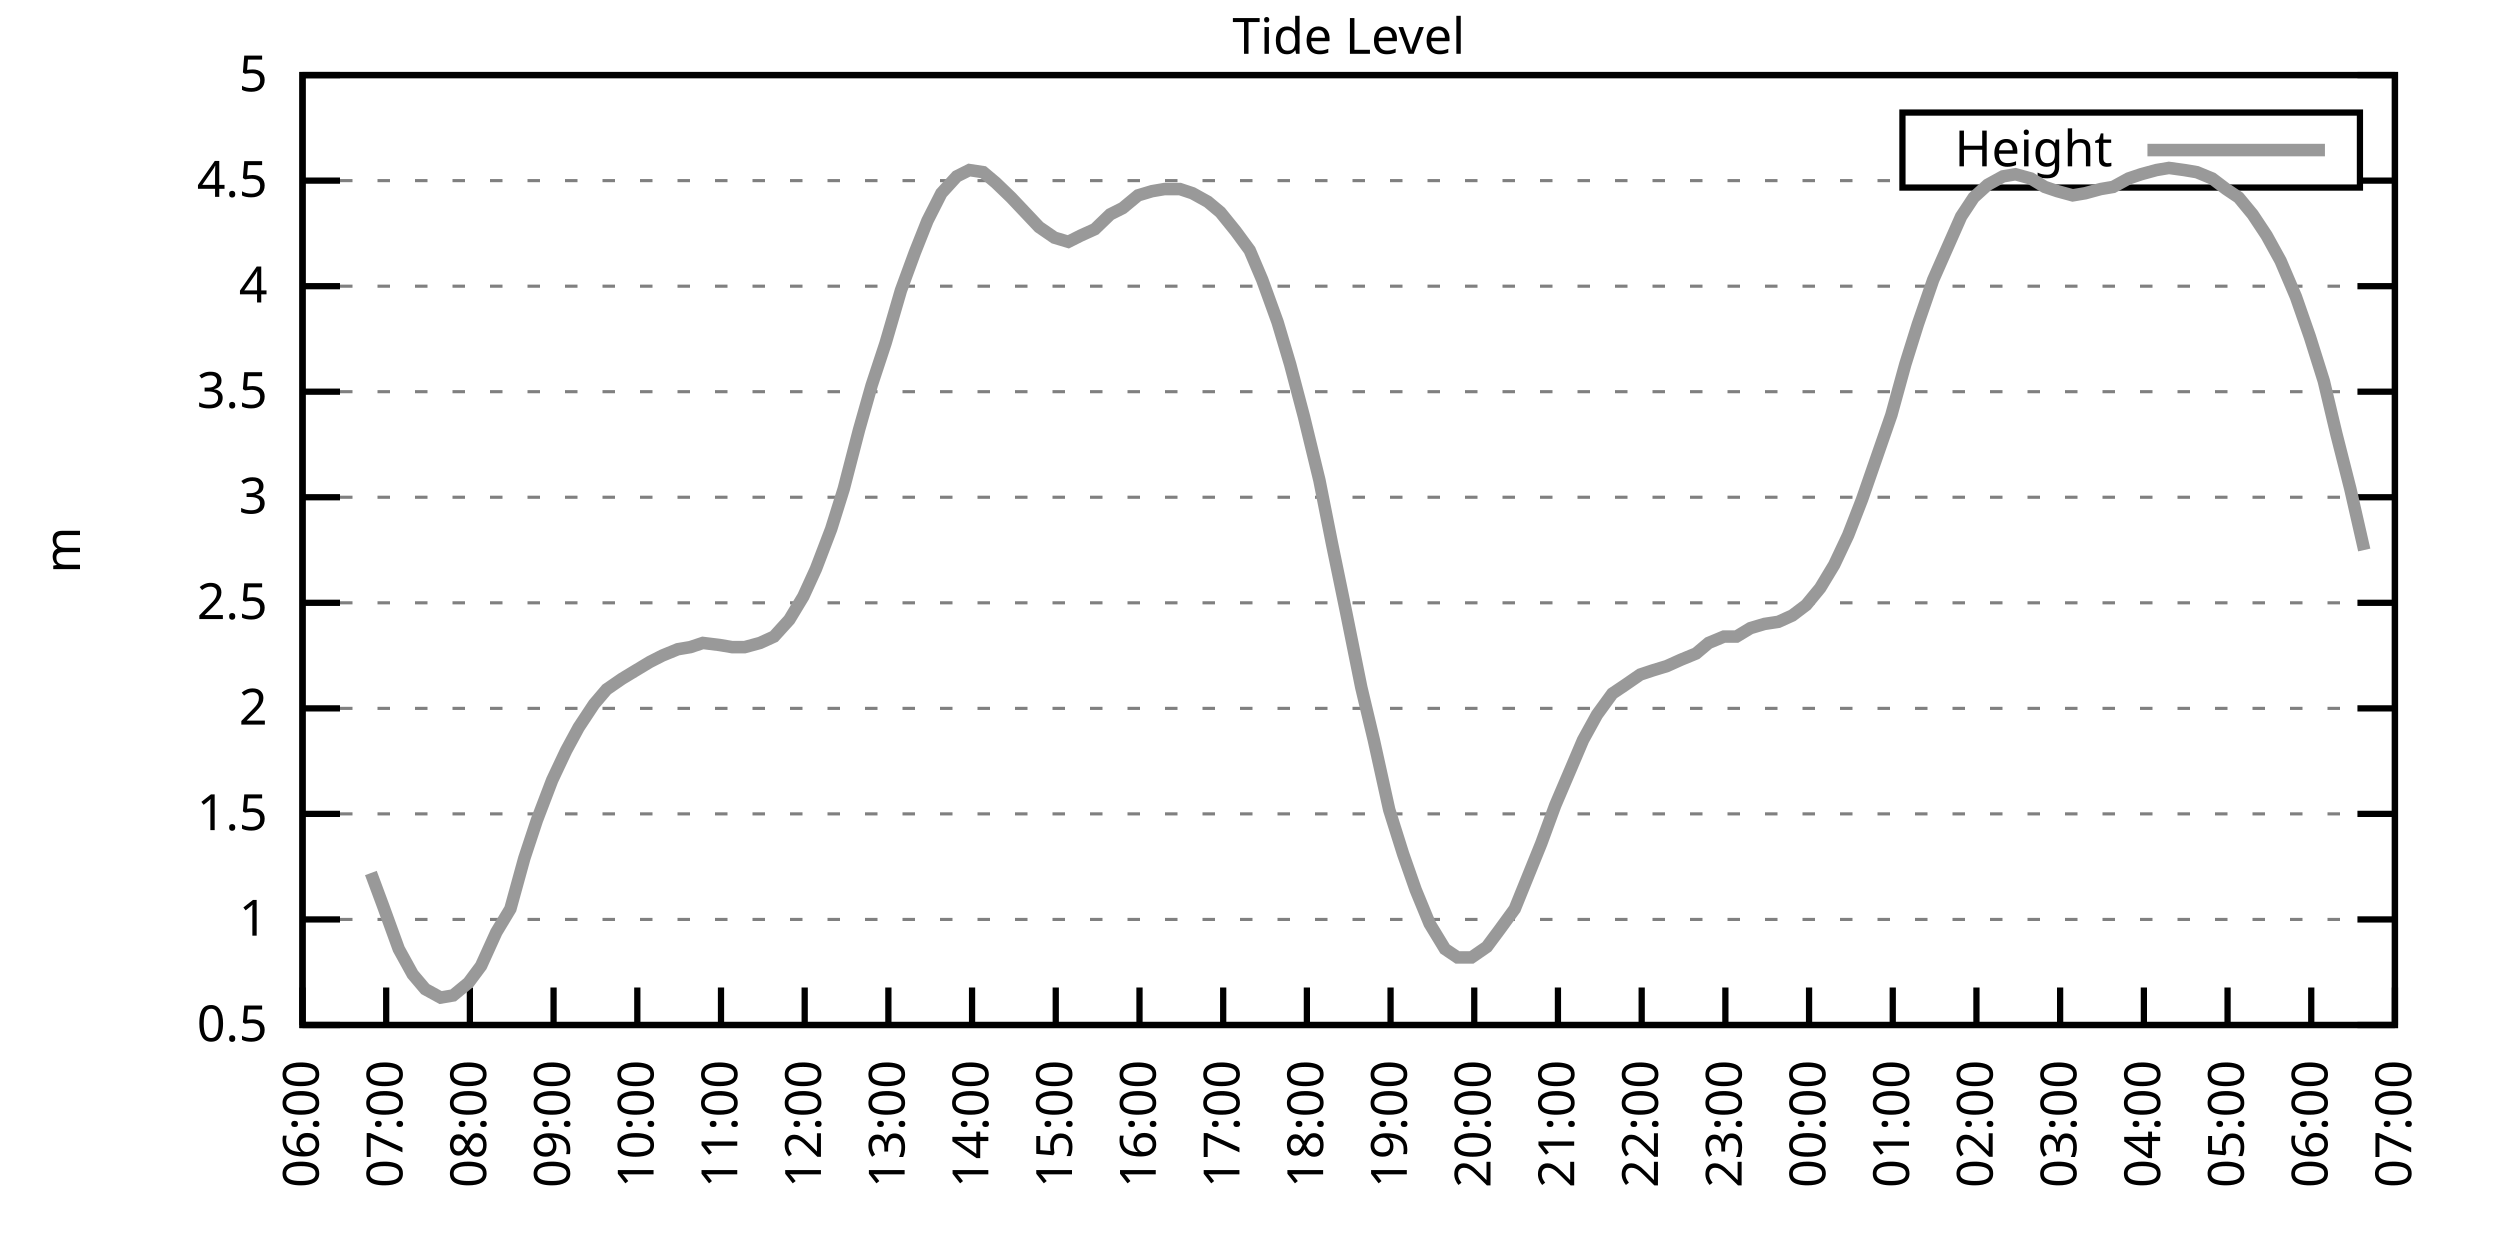
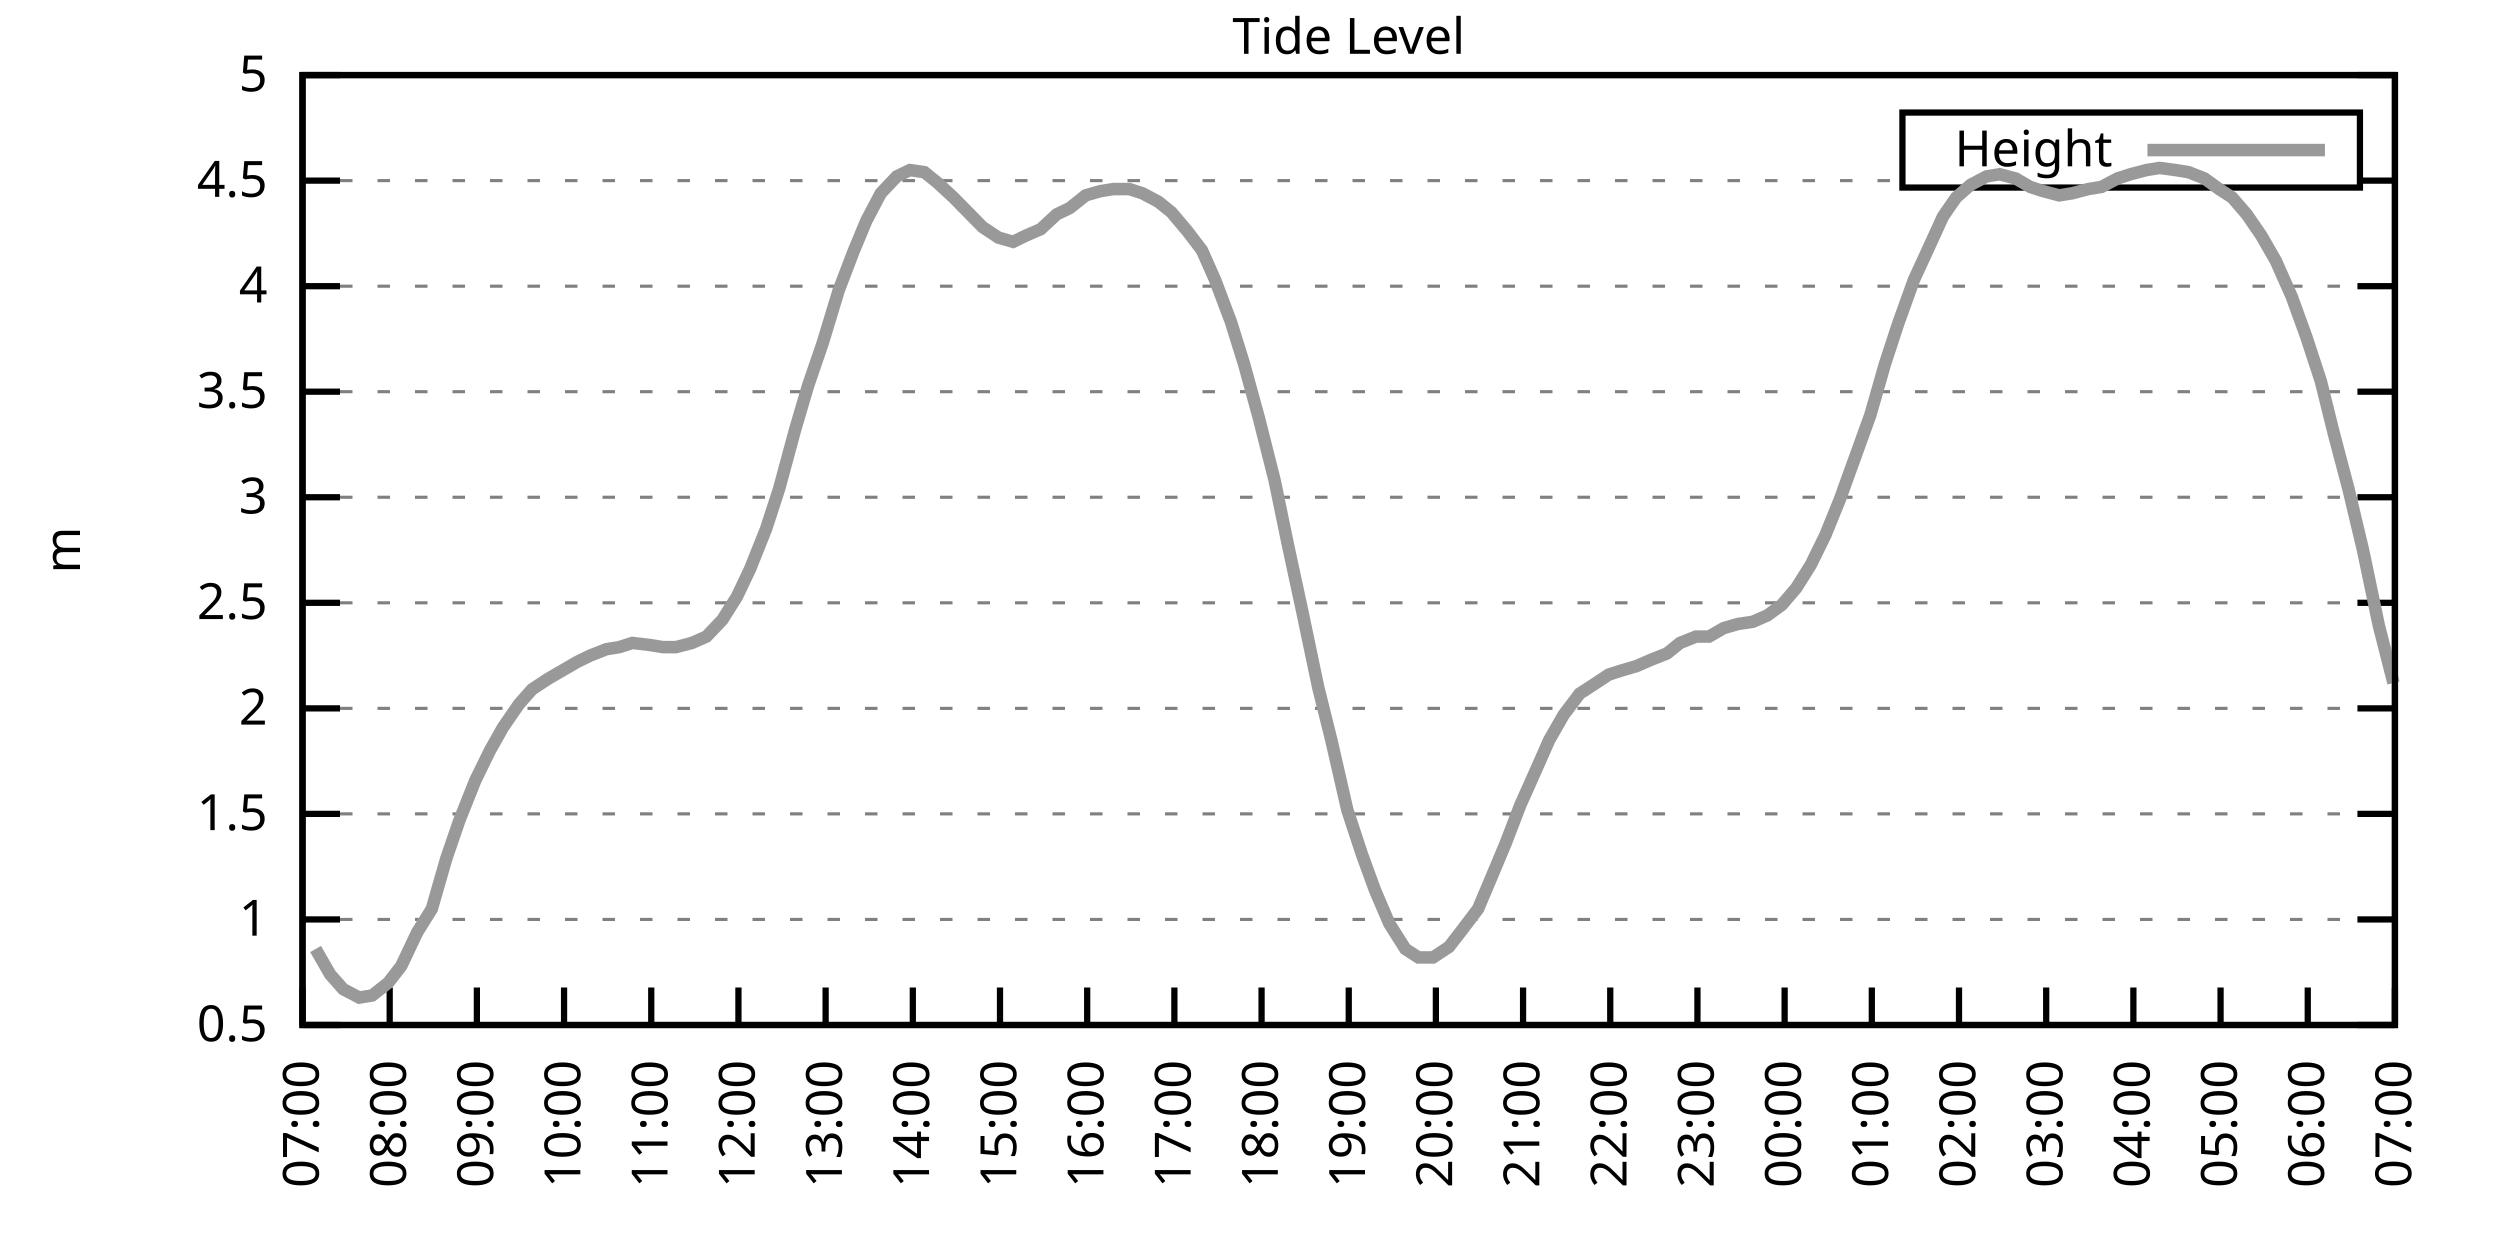
<svg xmlns="http://www.w3.org/2000/svg" xmlns:xlink="http://www.w3.org/1999/xlink" width="400" height="200" viewBox="0 0 400 200">
  <g id="gnuplot_canvas">
    <rect x="0" y="0" width="400" height="200" fill="none" />
    <defs>
      <circle id="gpDot" r="0.5" stroke-width="0.5" stroke="currentColor" />
      <path id="gpPt0" stroke-width="0.333" stroke="currentColor" d="M-1,0 h2 M0,-1 v2" />
      <path id="gpPt1" stroke-width="0.333" stroke="currentColor" d="M-1,-1 L1,1 M1,-1 L-1,1" />
      <path id="gpPt2" stroke-width="0.333" stroke="currentColor" d="M-1,0 L1,0 M0,-1 L0,1 M-1,-1 L1,1 M-1,1 L1,-1" />
      <rect id="gpPt3" stroke-width="0.333" stroke="currentColor" x="-1" y="-1" width="2" height="2" />
      <rect id="gpPt4" stroke-width="0.333" stroke="currentColor" fill="currentColor" x="-1" y="-1" width="2" height="2" />
      <circle id="gpPt5" stroke-width="0.333" stroke="currentColor" cx="0" cy="0" r="1" />
      <use xlink:href="#gpPt5" id="gpPt6" fill="currentColor" stroke="none" />
      <path id="gpPt7" stroke-width="0.333" stroke="currentColor" d="M0,-1.33 L-1.33,0.67 L1.33,0.67 z" />
      <use xlink:href="#gpPt7" id="gpPt8" fill="currentColor" stroke="none" />
      <use xlink:href="#gpPt7" id="gpPt9" stroke="currentColor" transform="rotate(180)" />
      <use xlink:href="#gpPt9" id="gpPt10" fill="currentColor" stroke="none" />
      <use xlink:href="#gpPt3" id="gpPt11" stroke="currentColor" transform="rotate(45)" />
      <use xlink:href="#gpPt11" id="gpPt12" fill="currentColor" stroke="none" />
      <path id="gpPt13" stroke-width="0.333" stroke="currentColor" d="M0,1.330 L1.265,0.411 L0.782,-1.067 L-0.782,-1.076 L-1.265,0.411 z" />
      <use xlink:href="#gpPt13" id="gpPt14" fill="currentColor" stroke="none" />
      <filter id="textbox" filterUnits="objectBoundingBox" x="0" y="0" height="1" width="1">
        <feFlood flood-color="white" flood-opacity="1" result="bgnd" />
        <feComposite in="SourceGraphic" in2="bgnd" operator="atop" />
      </filter>
      <filter id="greybox" filterUnits="objectBoundingBox" x="0" y="0" height="1" width="1">
        <feFlood flood-color="lightgrey" flood-opacity="1" result="grey" />
        <feComposite in="SourceGraphic" in2="grey" operator="atop" />
      </filter>
    </defs>
    <g fill="none" color="white" stroke="currentColor" stroke-width="1.00" stroke-linecap="butt" stroke-linejoin="miter">
</g>
    <g fill="none" color="black" stroke="currentColor" stroke-width="1.00" stroke-linecap="butt" stroke-linejoin="miter">
      <g stroke="none" shape-rendering="crispEdges">
        <polygon fill="rgb(255, 255, 255)" points="48.40,164.00 383.18,164.00 383.18,12.02 48.40,12.02 " />
      </g>
    </g>
    <g fill="none" color="black" stroke="currentColor" stroke-width="1.00" stroke-linecap="butt" stroke-linejoin="miter">
</g>
    <g fill="none" color="black" stroke="black" stroke-width="0.50" stroke-linecap="butt" stroke-linejoin="miter">
</g>
    <g fill="none" color="gray" stroke="currentColor" stroke-width="0.50" stroke-linecap="butt" stroke-linejoin="miter">
      <path stroke="gray" stroke-dasharray="2,4" class="gridline" d="M48.40,164.00 L383.19,164.00  " />
    </g>
    <g fill="none" color="gray" stroke="gray" stroke-width="1.00" stroke-linecap="butt" stroke-linejoin="miter">
</g>
    <g fill="none" color="black" stroke="currentColor" stroke-width="1.00" stroke-linecap="butt" stroke-linejoin="miter">
      <path stroke="black" d="M48.40,164.00 L54.40,164.00 M383.19,164.00 L377.19,164.00  " />
      <g transform="translate(42.80,166.60)" stroke="none" fill="black" font-family="Sans" font-size="8.00" text-anchor="end">
        <text>
          <tspan font-family="Sans"> 0.5</tspan>
        </text>
      </g>
    </g>
    <g fill="none" color="black" stroke="currentColor" stroke-width="1.00" stroke-linecap="butt" stroke-linejoin="miter">
</g>
    <g fill="none" color="black" stroke="black" stroke-width="0.50" stroke-linecap="butt" stroke-linejoin="miter">
</g>
    <g fill="none" color="gray" stroke="currentColor" stroke-width="0.50" stroke-linecap="butt" stroke-linejoin="miter">
      <path stroke="gray" stroke-dasharray="2,4" class="gridline" d="M48.40,147.11 L383.19,147.11  " />
    </g>
    <g fill="none" color="gray" stroke="gray" stroke-width="1.00" stroke-linecap="butt" stroke-linejoin="miter">
</g>
    <g fill="none" color="black" stroke="currentColor" stroke-width="1.00" stroke-linecap="butt" stroke-linejoin="miter">
      <path stroke="black" d="M48.40,147.11 L54.40,147.11 M383.19,147.11 L377.19,147.11  " />
      <g transform="translate(42.80,149.71)" stroke="none" fill="black" font-family="Sans" font-size="8.00" text-anchor="end">
        <text>
          <tspan font-family="Sans"> 1</tspan>
        </text>
      </g>
    </g>
    <g fill="none" color="black" stroke="currentColor" stroke-width="1.00" stroke-linecap="butt" stroke-linejoin="miter">
</g>
    <g fill="none" color="black" stroke="black" stroke-width="0.50" stroke-linecap="butt" stroke-linejoin="miter">
</g>
    <g fill="none" color="gray" stroke="currentColor" stroke-width="0.50" stroke-linecap="butt" stroke-linejoin="miter">
      <path stroke="gray" stroke-dasharray="2,4" class="gridline" d="M48.40,130.22 L383.19,130.22  " />
    </g>
    <g fill="none" color="gray" stroke="gray" stroke-width="1.00" stroke-linecap="butt" stroke-linejoin="miter">
</g>
    <g fill="none" color="black" stroke="currentColor" stroke-width="1.00" stroke-linecap="butt" stroke-linejoin="miter">
      <path stroke="black" d="M48.40,130.22 L54.40,130.22 M383.19,130.22 L377.19,130.22  " />
      <g transform="translate(42.80,132.82)" stroke="none" fill="black" font-family="Sans" font-size="8.00" text-anchor="end">
        <text>
          <tspan font-family="Sans"> 1.5</tspan>
        </text>
      </g>
    </g>
    <g fill="none" color="black" stroke="currentColor" stroke-width="1.00" stroke-linecap="butt" stroke-linejoin="miter">
</g>
    <g fill="none" color="black" stroke="black" stroke-width="0.50" stroke-linecap="butt" stroke-linejoin="miter">
</g>
    <g fill="none" color="gray" stroke="currentColor" stroke-width="0.50" stroke-linecap="butt" stroke-linejoin="miter">
      <path stroke="gray" stroke-dasharray="2,4" class="gridline" d="M48.40,113.34 L383.19,113.34  " />
    </g>
    <g fill="none" color="gray" stroke="gray" stroke-width="1.00" stroke-linecap="butt" stroke-linejoin="miter">
</g>
    <g fill="none" color="black" stroke="currentColor" stroke-width="1.00" stroke-linecap="butt" stroke-linejoin="miter">
      <path stroke="black" d="M48.40,113.34 L54.40,113.34 M383.19,113.34 L377.19,113.34  " />
      <g transform="translate(42.80,115.94)" stroke="none" fill="black" font-family="Sans" font-size="8.00" text-anchor="end">
        <text>
          <tspan font-family="Sans"> 2</tspan>
        </text>
      </g>
    </g>
    <g fill="none" color="black" stroke="currentColor" stroke-width="1.00" stroke-linecap="butt" stroke-linejoin="miter">
</g>
    <g fill="none" color="black" stroke="black" stroke-width="0.50" stroke-linecap="butt" stroke-linejoin="miter">
</g>
    <g fill="none" color="gray" stroke="currentColor" stroke-width="0.50" stroke-linecap="butt" stroke-linejoin="miter">
      <path stroke="gray" stroke-dasharray="2,4" class="gridline" d="M48.40,96.45 L383.19,96.45  " />
    </g>
    <g fill="none" color="gray" stroke="gray" stroke-width="1.00" stroke-linecap="butt" stroke-linejoin="miter">
</g>
    <g fill="none" color="black" stroke="currentColor" stroke-width="1.00" stroke-linecap="butt" stroke-linejoin="miter">
      <path stroke="black" d="M48.40,96.45 L54.40,96.45 M383.19,96.45 L377.19,96.45  " />
      <g transform="translate(42.80,99.05)" stroke="none" fill="black" font-family="Sans" font-size="8.00" text-anchor="end">
        <text>
          <tspan font-family="Sans"> 2.5</tspan>
        </text>
      </g>
    </g>
    <g fill="none" color="black" stroke="currentColor" stroke-width="1.00" stroke-linecap="butt" stroke-linejoin="miter">
</g>
    <g fill="none" color="black" stroke="black" stroke-width="0.50" stroke-linecap="butt" stroke-linejoin="miter">
</g>
    <g fill="none" color="gray" stroke="currentColor" stroke-width="0.50" stroke-linecap="butt" stroke-linejoin="miter">
      <path stroke="gray" stroke-dasharray="2,4" class="gridline" d="M48.40,79.56 L383.19,79.56  " />
    </g>
    <g fill="none" color="gray" stroke="gray" stroke-width="1.00" stroke-linecap="butt" stroke-linejoin="miter">
</g>
    <g fill="none" color="black" stroke="currentColor" stroke-width="1.00" stroke-linecap="butt" stroke-linejoin="miter">
      <path stroke="black" d="M48.40,79.56 L54.40,79.56 M383.19,79.56 L377.19,79.56  " />
      <g transform="translate(42.80,82.16)" stroke="none" fill="black" font-family="Sans" font-size="8.00" text-anchor="end">
        <text>
          <tspan font-family="Sans"> 3</tspan>
        </text>
      </g>
    </g>
    <g fill="none" color="black" stroke="currentColor" stroke-width="1.00" stroke-linecap="butt" stroke-linejoin="miter">
</g>
    <g fill="none" color="black" stroke="black" stroke-width="0.50" stroke-linecap="butt" stroke-linejoin="miter">
</g>
    <g fill="none" color="gray" stroke="currentColor" stroke-width="0.50" stroke-linecap="butt" stroke-linejoin="miter">
      <path stroke="gray" stroke-dasharray="2,4" class="gridline" d="M48.40,62.67 L383.19,62.67  " />
    </g>
    <g fill="none" color="gray" stroke="gray" stroke-width="1.00" stroke-linecap="butt" stroke-linejoin="miter">
</g>
    <g fill="none" color="black" stroke="currentColor" stroke-width="1.00" stroke-linecap="butt" stroke-linejoin="miter">
      <path stroke="black" d="M48.40,62.67 L54.40,62.67 M383.19,62.67 L377.19,62.67  " />
      <g transform="translate(42.80,65.27)" stroke="none" fill="black" font-family="Sans" font-size="8.00" text-anchor="end">
        <text>
          <tspan font-family="Sans"> 3.5</tspan>
        </text>
      </g>
    </g>
    <g fill="none" color="black" stroke="currentColor" stroke-width="1.00" stroke-linecap="butt" stroke-linejoin="miter">
</g>
    <g fill="none" color="black" stroke="black" stroke-width="0.50" stroke-linecap="butt" stroke-linejoin="miter">
</g>
    <g fill="none" color="gray" stroke="currentColor" stroke-width="0.50" stroke-linecap="butt" stroke-linejoin="miter">
      <path stroke="gray" stroke-dasharray="2,4" class="gridline" d="M48.40,45.79 L383.19,45.79  " />
    </g>
    <g fill="none" color="gray" stroke="gray" stroke-width="1.00" stroke-linecap="butt" stroke-linejoin="miter">
</g>
    <g fill="none" color="black" stroke="currentColor" stroke-width="1.00" stroke-linecap="butt" stroke-linejoin="miter">
      <path stroke="black" d="M48.40,45.79 L54.40,45.79 M383.19,45.79 L377.19,45.79  " />
      <g transform="translate(42.80,48.39)" stroke="none" fill="black" font-family="Sans" font-size="8.00" text-anchor="end">
        <text>
          <tspan font-family="Sans"> 4</tspan>
        </text>
      </g>
    </g>
    <g fill="none" color="black" stroke="currentColor" stroke-width="1.00" stroke-linecap="butt" stroke-linejoin="miter">
</g>
    <g fill="none" color="black" stroke="black" stroke-width="0.50" stroke-linecap="butt" stroke-linejoin="miter">
</g>
    <g fill="none" color="gray" stroke="currentColor" stroke-width="0.50" stroke-linecap="butt" stroke-linejoin="miter">
      <path stroke="gray" stroke-dasharray="2,4" class="gridline" d="M48.40,28.90 L304.39,28.90 M377.59,28.90 L383.19,28.90  " />
    </g>
    <g fill="none" color="gray" stroke="gray" stroke-width="1.00" stroke-linecap="butt" stroke-linejoin="miter">
</g>
    <g fill="none" color="black" stroke="currentColor" stroke-width="1.00" stroke-linecap="butt" stroke-linejoin="miter">
      <path stroke="black" d="M48.40,28.90 L54.40,28.90 M383.19,28.90 L377.19,28.90  " />
      <g transform="translate(42.80,31.50)" stroke="none" fill="black" font-family="Sans" font-size="8.00" text-anchor="end">
        <text>
          <tspan font-family="Sans"> 4.5</tspan>
        </text>
      </g>
    </g>
    <g fill="none" color="black" stroke="currentColor" stroke-width="1.00" stroke-linecap="butt" stroke-linejoin="miter">
</g>
    <g fill="none" color="black" stroke="black" stroke-width="0.50" stroke-linecap="butt" stroke-linejoin="miter">
</g>
    <g fill="none" color="gray" stroke="currentColor" stroke-width="0.50" stroke-linecap="butt" stroke-linejoin="miter">
      <path stroke="gray" stroke-dasharray="2,4" class="gridline" d="M48.40,12.01 L383.19,12.01  " />
    </g>
    <g fill="none" color="gray" stroke="gray" stroke-width="1.00" stroke-linecap="butt" stroke-linejoin="miter">
</g>
    <g fill="none" color="black" stroke="currentColor" stroke-width="1.00" stroke-linecap="butt" stroke-linejoin="miter">
      <path stroke="black" d="M48.40,12.01 L54.40,12.01 M383.19,12.01 L377.19,12.01  " />
      <g transform="translate(42.80,14.61)" stroke="none" fill="black" font-family="Sans" font-size="8.00" text-anchor="end">
        <text>
          <tspan font-family="Sans"> 5</tspan>
        </text>
      </g>
    </g>
    <g fill="none" color="black" stroke="currentColor" stroke-width="1.00" stroke-linecap="butt" stroke-linejoin="miter">
      <path stroke="black" d="M48.40,164.00 L48.40,158.00  " />
      <g transform="translate(51.00,169.60) rotate(270.00)" stroke="none" fill="black" font-family="Sans" font-size="8.00" text-anchor="end">
        <text>
-           <tspan font-family="Sans">06:00</tspan>
-         </text>
-       </g>
-     </g>
-     <g fill="none" color="black" stroke="currentColor" stroke-width="1.00" stroke-linecap="butt" stroke-linejoin="miter">
-       <path stroke="black" d="M61.79,164.00 L61.79,158.00  " />
-       <g transform="translate(64.39,169.60) rotate(270.00)" stroke="none" fill="black" font-family="Sans" font-size="8.00" text-anchor="end">
-         <text>
          <tspan font-family="Sans">07:00</tspan>
        </text>
      </g>
    </g>
    <g fill="none" color="black" stroke="currentColor" stroke-width="1.00" stroke-linecap="butt" stroke-linejoin="miter">
-       <path stroke="black" d="M75.18,164.00 L75.18,158.00  " />
-       <g transform="translate(77.78,169.60) rotate(270.00)" stroke="none" fill="black" font-family="Sans" font-size="8.00" text-anchor="end">
+       <path stroke="black" d="M62.35,164.00 L62.35,158.00  " />
+       <g transform="translate(64.95,169.60) rotate(270.00)" stroke="none" fill="black" font-family="Sans" font-size="8.00" text-anchor="end">
        <text>
          <tspan font-family="Sans">08:00</tspan>
        </text>
      </g>
    </g>
    <g fill="none" color="black" stroke="currentColor" stroke-width="1.00" stroke-linecap="butt" stroke-linejoin="miter">
-       <path stroke="black" d="M88.57,164.00 L88.57,158.00  " />
-       <g transform="translate(91.17,169.60) rotate(270.00)" stroke="none" fill="black" font-family="Sans" font-size="8.00" text-anchor="end">
+       <path stroke="black" d="M76.30,164.00 L76.30,158.00  " />
+       <g transform="translate(78.90,169.60) rotate(270.00)" stroke="none" fill="black" font-family="Sans" font-size="8.00" text-anchor="end">
        <text>
          <tspan font-family="Sans">09:00</tspan>
        </text>
      </g>
    </g>
    <g fill="none" color="black" stroke="currentColor" stroke-width="1.00" stroke-linecap="butt" stroke-linejoin="miter">
-       <path stroke="black" d="M101.97,164.00 L101.97,158.00  " />
-       <g transform="translate(104.57,169.60) rotate(270.00)" stroke="none" fill="black" font-family="Sans" font-size="8.00" text-anchor="end">
+       <path stroke="black" d="M90.25,164.00 L90.25,158.00  " />
+       <g transform="translate(92.85,169.60) rotate(270.00)" stroke="none" fill="black" font-family="Sans" font-size="8.00" text-anchor="end">
        <text>
          <tspan font-family="Sans">10:00</tspan>
        </text>
      </g>
    </g>
    <g fill="none" color="black" stroke="currentColor" stroke-width="1.00" stroke-linecap="butt" stroke-linejoin="miter">
-       <path stroke="black" d="M115.36,164.00 L115.36,158.00  " />
-       <g transform="translate(117.96,169.60) rotate(270.00)" stroke="none" fill="black" font-family="Sans" font-size="8.00" text-anchor="end">
+       <path stroke="black" d="M104.20,164.00 L104.20,158.00  " />
+       <g transform="translate(106.80,169.60) rotate(270.00)" stroke="none" fill="black" font-family="Sans" font-size="8.00" text-anchor="end">
        <text>
          <tspan font-family="Sans">11:00</tspan>
        </text>
      </g>
    </g>
    <g fill="none" color="black" stroke="currentColor" stroke-width="1.00" stroke-linecap="butt" stroke-linejoin="miter">
-       <path stroke="black" d="M128.75,164.00 L128.75,158.00  " />
-       <g transform="translate(131.35,169.60) rotate(270.00)" stroke="none" fill="black" font-family="Sans" font-size="8.00" text-anchor="end">
+       <path stroke="black" d="M118.15,164.00 L118.15,158.00  " />
+       <g transform="translate(120.75,169.60) rotate(270.00)" stroke="none" fill="black" font-family="Sans" font-size="8.00" text-anchor="end">
        <text>
          <tspan font-family="Sans">12:00</tspan>
        </text>
      </g>
    </g>
    <g fill="none" color="black" stroke="currentColor" stroke-width="1.00" stroke-linecap="butt" stroke-linejoin="miter">
-       <path stroke="black" d="M142.14,164.00 L142.14,158.00  " />
-       <g transform="translate(144.74,169.60) rotate(270.00)" stroke="none" fill="black" font-family="Sans" font-size="8.00" text-anchor="end">
+       <path stroke="black" d="M132.10,164.00 L132.10,158.00  " />
+       <g transform="translate(134.70,169.60) rotate(270.00)" stroke="none" fill="black" font-family="Sans" font-size="8.00" text-anchor="end">
        <text>
          <tspan font-family="Sans">13:00</tspan>
        </text>
      </g>
    </g>
    <g fill="none" color="black" stroke="currentColor" stroke-width="1.00" stroke-linecap="butt" stroke-linejoin="miter">
-       <path stroke="black" d="M155.53,164.00 L155.53,158.00  " />
-       <g transform="translate(158.13,169.60) rotate(270.00)" stroke="none" fill="black" font-family="Sans" font-size="8.00" text-anchor="end">
+       <path stroke="black" d="M146.05,164.00 L146.05,158.00  " />
+       <g transform="translate(148.65,169.60) rotate(270.00)" stroke="none" fill="black" font-family="Sans" font-size="8.00" text-anchor="end">
        <text>
          <tspan font-family="Sans">14:00</tspan>
        </text>
      </g>
    </g>
    <g fill="none" color="black" stroke="currentColor" stroke-width="1.00" stroke-linecap="butt" stroke-linejoin="miter">
-       <path stroke="black" d="M168.92,164.00 L168.92,158.00  " />
-       <g transform="translate(171.52,169.60) rotate(270.00)" stroke="none" fill="black" font-family="Sans" font-size="8.00" text-anchor="end">
+       <path stroke="black" d="M160.00,164.00 L160.00,158.00  " />
+       <g transform="translate(162.60,169.60) rotate(270.00)" stroke="none" fill="black" font-family="Sans" font-size="8.00" text-anchor="end">
        <text>
          <tspan font-family="Sans">15:00</tspan>
        </text>
      </g>
    </g>
    <g fill="none" color="black" stroke="currentColor" stroke-width="1.00" stroke-linecap="butt" stroke-linejoin="miter">
-       <path stroke="black" d="M182.32,164.00 L182.32,158.00  " />
-       <g transform="translate(184.92,169.60) rotate(270.00)" stroke="none" fill="black" font-family="Sans" font-size="8.00" text-anchor="end">
+       <path stroke="black" d="M173.95,164.00 L173.95,158.00  " />
+       <g transform="translate(176.55,169.60) rotate(270.00)" stroke="none" fill="black" font-family="Sans" font-size="8.00" text-anchor="end">
        <text>
          <tspan font-family="Sans">16:00</tspan>
        </text>
      </g>
    </g>
    <g fill="none" color="black" stroke="currentColor" stroke-width="1.00" stroke-linecap="butt" stroke-linejoin="miter">
-       <path stroke="black" d="M195.71,164.00 L195.71,158.00  " />
-       <g transform="translate(198.31,169.60) rotate(270.00)" stroke="none" fill="black" font-family="Sans" font-size="8.00" text-anchor="end">
+       <path stroke="black" d="M187.90,164.00 L187.90,158.00  " />
+       <g transform="translate(190.50,169.60) rotate(270.00)" stroke="none" fill="black" font-family="Sans" font-size="8.00" text-anchor="end">
        <text>
          <tspan font-family="Sans">17:00</tspan>
        </text>
      </g>
    </g>
    <g fill="none" color="black" stroke="currentColor" stroke-width="1.00" stroke-linecap="butt" stroke-linejoin="miter">
-       <path stroke="black" d="M209.10,164.00 L209.10,158.00  " />
-       <g transform="translate(211.70,169.60) rotate(270.00)" stroke="none" fill="black" font-family="Sans" font-size="8.00" text-anchor="end">
+       <path stroke="black" d="M201.85,164.00 L201.85,158.00  " />
+       <g transform="translate(204.45,169.60) rotate(270.00)" stroke="none" fill="black" font-family="Sans" font-size="8.00" text-anchor="end">
        <text>
          <tspan font-family="Sans">18:00</tspan>
        </text>
      </g>
    </g>
    <g fill="none" color="black" stroke="currentColor" stroke-width="1.00" stroke-linecap="butt" stroke-linejoin="miter">
-       <path stroke="black" d="M222.49,164.00 L222.49,158.00  " />
-       <g transform="translate(225.09,169.60) rotate(270.00)" stroke="none" fill="black" font-family="Sans" font-size="8.00" text-anchor="end">
+       <path stroke="black" d="M215.80,164.00 L215.80,158.00  " />
+       <g transform="translate(218.40,169.60) rotate(270.00)" stroke="none" fill="black" font-family="Sans" font-size="8.00" text-anchor="end">
        <text>
          <tspan font-family="Sans">19:00</tspan>
        </text>
      </g>
    </g>
    <g fill="none" color="black" stroke="currentColor" stroke-width="1.00" stroke-linecap="butt" stroke-linejoin="miter">
-       <path stroke="black" d="M235.88,164.00 L235.88,158.00  " />
-       <g transform="translate(238.48,169.60) rotate(270.00)" stroke="none" fill="black" font-family="Sans" font-size="8.00" text-anchor="end">
+       <path stroke="black" d="M229.74,164.00 L229.74,158.00  " />
+       <g transform="translate(232.34,169.60) rotate(270.00)" stroke="none" fill="black" font-family="Sans" font-size="8.00" text-anchor="end">
        <text>
          <tspan font-family="Sans">20:00</tspan>
        </text>
      </g>
    </g>
    <g fill="none" color="black" stroke="currentColor" stroke-width="1.00" stroke-linecap="butt" stroke-linejoin="miter">
-       <path stroke="black" d="M249.27,164.00 L249.27,158.00  " />
-       <g transform="translate(251.87,169.60) rotate(270.00)" stroke="none" fill="black" font-family="Sans" font-size="8.00" text-anchor="end">
+       <path stroke="black" d="M243.69,164.00 L243.69,158.00  " />
+       <g transform="translate(246.29,169.60) rotate(270.00)" stroke="none" fill="black" font-family="Sans" font-size="8.00" text-anchor="end">
        <text>
          <tspan font-family="Sans">21:00</tspan>
        </text>
      </g>
    </g>
    <g fill="none" color="black" stroke="currentColor" stroke-width="1.00" stroke-linecap="butt" stroke-linejoin="miter">
-       <path stroke="black" d="M262.67,164.00 L262.67,158.00  " />
-       <g transform="translate(265.27,169.60) rotate(270.00)" stroke="none" fill="black" font-family="Sans" font-size="8.00" text-anchor="end">
+       <path stroke="black" d="M257.64,164.00 L257.64,158.00  " />
+       <g transform="translate(260.24,169.60) rotate(270.00)" stroke="none" fill="black" font-family="Sans" font-size="8.00" text-anchor="end">
        <text>
          <tspan font-family="Sans">22:00</tspan>
        </text>
      </g>
    </g>
    <g fill="none" color="black" stroke="currentColor" stroke-width="1.00" stroke-linecap="butt" stroke-linejoin="miter">
-       <path stroke="black" d="M276.06,164.00 L276.06,158.00  " />
-       <g transform="translate(278.66,169.60) rotate(270.00)" stroke="none" fill="black" font-family="Sans" font-size="8.00" text-anchor="end">
+       <path stroke="black" d="M271.59,164.00 L271.59,158.00  " />
+       <g transform="translate(274.19,169.60) rotate(270.00)" stroke="none" fill="black" font-family="Sans" font-size="8.00" text-anchor="end">
        <text>
          <tspan font-family="Sans">23:00</tspan>
        </text>
      </g>
    </g>
    <g fill="none" color="black" stroke="currentColor" stroke-width="1.00" stroke-linecap="butt" stroke-linejoin="miter">
-       <path stroke="black" d="M289.45,164.00 L289.45,158.00  " />
-       <g transform="translate(292.05,169.60) rotate(270.00)" stroke="none" fill="black" font-family="Sans" font-size="8.00" text-anchor="end">
+       <path stroke="black" d="M285.54,164.00 L285.54,158.00  " />
+       <g transform="translate(288.14,169.60) rotate(270.00)" stroke="none" fill="black" font-family="Sans" font-size="8.00" text-anchor="end">
        <text>
          <tspan font-family="Sans">00:00</tspan>
        </text>
      </g>
    </g>
    <g fill="none" color="black" stroke="currentColor" stroke-width="1.00" stroke-linecap="butt" stroke-linejoin="miter">
-       <path stroke="black" d="M302.84,164.00 L302.84,158.00  " />
-       <g transform="translate(305.44,169.60) rotate(270.00)" stroke="none" fill="black" font-family="Sans" font-size="8.00" text-anchor="end">
+       <path stroke="black" d="M299.49,164.00 L299.49,158.00  " />
+       <g transform="translate(302.09,169.60) rotate(270.00)" stroke="none" fill="black" font-family="Sans" font-size="8.00" text-anchor="end">
        <text>
          <tspan font-family="Sans">01:00</tspan>
        </text>
      </g>
    </g>
    <g fill="none" color="black" stroke="currentColor" stroke-width="1.00" stroke-linecap="butt" stroke-linejoin="miter">
-       <path stroke="black" d="M316.23,164.00 L316.23,158.00  " />
-       <g transform="translate(318.83,169.60) rotate(270.00)" stroke="none" fill="black" font-family="Sans" font-size="8.00" text-anchor="end">
+       <path stroke="black" d="M313.44,164.00 L313.44,158.00  " />
+       <g transform="translate(316.04,169.60) rotate(270.00)" stroke="none" fill="black" font-family="Sans" font-size="8.00" text-anchor="end">
        <text>
          <tspan font-family="Sans">02:00</tspan>
        </text>
      </g>
    </g>
    <g fill="none" color="black" stroke="currentColor" stroke-width="1.00" stroke-linecap="butt" stroke-linejoin="miter">
-       <path stroke="black" d="M329.62,164.00 L329.62,158.00  " />
-       <g transform="translate(332.22,169.60) rotate(270.00)" stroke="none" fill="black" font-family="Sans" font-size="8.00" text-anchor="end">
+       <path stroke="black" d="M327.39,164.00 L327.39,158.00  " />
+       <g transform="translate(329.99,169.60) rotate(270.00)" stroke="none" fill="black" font-family="Sans" font-size="8.00" text-anchor="end">
        <text>
          <tspan font-family="Sans">03:00</tspan>
        </text>
      </g>
    </g>
    <g fill="none" color="black" stroke="currentColor" stroke-width="1.00" stroke-linecap="butt" stroke-linejoin="miter">
-       <path stroke="black" d="M343.02,164.00 L343.02,158.00  " />
-       <g transform="translate(345.62,169.60) rotate(270.00)" stroke="none" fill="black" font-family="Sans" font-size="8.00" text-anchor="end">
+       <path stroke="black" d="M341.34,164.00 L341.34,158.00  " />
+       <g transform="translate(343.94,169.60) rotate(270.00)" stroke="none" fill="black" font-family="Sans" font-size="8.00" text-anchor="end">
        <text>
          <tspan font-family="Sans">04:00</tspan>
        </text>
      </g>
    </g>
    <g fill="none" color="black" stroke="currentColor" stroke-width="1.00" stroke-linecap="butt" stroke-linejoin="miter">
-       <path stroke="black" d="M356.41,164.00 L356.41,158.00  " />
-       <g transform="translate(359.01,169.60) rotate(270.00)" stroke="none" fill="black" font-family="Sans" font-size="8.00" text-anchor="end">
+       <path stroke="black" d="M355.29,164.00 L355.29,158.00  " />
+       <g transform="translate(357.89,169.60) rotate(270.00)" stroke="none" fill="black" font-family="Sans" font-size="8.00" text-anchor="end">
        <text>
          <tspan font-family="Sans">05:00</tspan>
        </text>
      </g>
    </g>
    <g fill="none" color="black" stroke="currentColor" stroke-width="1.00" stroke-linecap="butt" stroke-linejoin="miter">
-       <path stroke="black" d="M369.80,164.00 L369.80,158.00  " />
-       <g transform="translate(372.40,169.60) rotate(270.00)" stroke="none" fill="black" font-family="Sans" font-size="8.00" text-anchor="end">
+       <path stroke="black" d="M369.24,164.00 L369.24,158.00  " />
+       <g transform="translate(371.84,169.60) rotate(270.00)" stroke="none" fill="black" font-family="Sans" font-size="8.00" text-anchor="end">
        <text>
          <tspan font-family="Sans">06:00</tspan>
        </text>
      </g>
    </g>
    <g fill="none" color="black" stroke="currentColor" stroke-width="1.00" stroke-linecap="butt" stroke-linejoin="miter">
      <path stroke="black" d="M383.19,164.00 L383.19,158.00  " />
      <g transform="translate(385.79,169.60) rotate(270.00)" stroke="none" fill="black" font-family="Sans" font-size="8.00" text-anchor="end">
        <text>
          <tspan font-family="Sans">07:00</tspan>
        </text>
      </g>
    </g>
    <g fill="none" color="black" stroke="currentColor" stroke-width="1.00" stroke-linecap="butt" stroke-linejoin="miter">
</g>
    <g fill="none" color="black" stroke="currentColor" stroke-width="1.00" stroke-linecap="butt" stroke-linejoin="miter">
      <path stroke="black" d="M48.40,12.01 L48.40,164.00 L383.19,164.00 L383.19,12.01 L48.40,12.01 Z  " />
    </g>
    <g fill="none" color="black" stroke="currentColor" stroke-width="1.00" stroke-linecap="butt" stroke-linejoin="miter">
</g>
    <g fill="none" color="black" stroke="currentColor" stroke-width="1.00" stroke-linecap="butt" stroke-linejoin="miter">
      <path stroke="black" d="M304.39,30.01 L304.39,18.01 L377.59,18.01 L377.59,30.01 L304.39,30.01 Z  " />
    </g>
    <g id="Tide_level_plot_1">
      <g fill="none" color="white" stroke="black" stroke-width="2.00" stroke-linecap="butt" stroke-linejoin="miter">
</g>
      <g fill="none" color="black" stroke="currentColor" stroke-width="2.00" stroke-linecap="butt" stroke-linejoin="miter">
        <g transform="translate(337.99,26.61)" stroke="none" fill="black" font-family="Sans" font-size="8.00" text-anchor="end">
          <text>
            <tspan font-family="Sans">Height</tspan>
          </text>
        </g>
      </g>
      <g fill="none" color="black" stroke="currentColor" stroke-width="2.00" stroke-linecap="butt" stroke-linejoin="miter">
-         <path stroke="rgb(153, 153, 153)" d="M343.59,24.01 L371.99,24.01 M59.34,139.68 L61.35,145.09 L63.80,151.84 L66.03,155.89 L68.04,158.26 L70.50,159.61   L72.50,159.27 L74.96,157.24 L76.97,154.54 L79.42,149.14 L81.66,145.42 L83.89,137.32 L85.90,131.24 L88.35,124.82   L90.58,120.09 L92.59,116.38 L95.05,112.66 L97.06,110.30 L99.51,108.61 L101.74,107.26 L103.98,105.91 L105.98,104.89   L108.44,103.88 L110.45,103.54 L112.46,102.87 L115.13,103.20 L117.14,103.54 L119.15,103.54 L121.61,102.87 L123.84,101.85   L126.29,99.15 L128.53,95.44 L130.54,91.04 L132.99,84.63 L135.00,78.21 L137.45,68.75 L139.46,61.66 L141.69,54.90   L144.15,46.46 L146.38,40.38 L148.39,35.32 L150.62,30.92 L153.08,28.22 L155.09,27.21 L157.32,27.55 L159.33,29.24   L161.78,31.60 L164.01,33.96 L166.25,36.33 L168.70,38.02 L170.93,38.69 L172.94,37.68 L175.17,36.67 L177.63,34.30   L179.64,33.29 L182.09,31.26 L184.32,30.59 L186.33,30.25 L188.79,30.25 L190.80,30.92 L193.25,32.28 L195.26,33.96   L197.72,37.00 L199.95,40.04 L201.96,44.77 L204.41,51.53 L206.42,58.28 L208.65,66.73 L211.11,76.86 L213.12,86.99   L215.35,97.80 L217.80,109.96 L219.81,118.40 L222.27,129.55 L224.50,136.64 L226.51,142.38 L228.74,147.79 L231.20,151.84   L233.20,153.19 L235.44,153.19 L237.89,151.50 L239.90,148.80 L242.36,145.42 L244.14,141.03 L246.60,134.95 L248.83,128.87   L251.28,123.13 L253.29,118.40 L255.52,114.35 L257.98,110.97 L259.99,109.62 L262.44,107.93 L264.45,107.26 L266.68,106.58   L268.92,105.57 L271.37,104.56 L273.38,102.87 L275.83,101.85 L277.84,101.85 L280.07,100.50 L282.31,99.83 L284.54,99.49   L286.77,98.48 L289.00,96.79 L291.23,94.08 L293.47,90.37 L295.70,85.64 L297.93,79.90 L300.16,73.48 L302.62,66.39   L304.85,58.28 L306.86,51.87 L309.31,44.77 L311.54,39.71 L313.78,34.64 L315.79,31.60 L318.02,29.57 L320.47,28.22   L322.48,27.88 L324.94,28.56 L327.17,29.91 L329.18,30.59 L331.63,31.26 L333.64,30.92 L336.10,30.25 L338.10,29.91   L340.56,28.56 L342.57,27.88 L345.02,27.21 L347.03,26.87 L349.49,27.21 L351.50,27.55 L353.95,28.56 L356.18,30.25   L358.19,31.60 L360.42,34.30 L362.66,37.68 L364.89,41.73 L367.34,47.47 L369.58,53.89 L371.81,60.98 L373.82,69.43   L376.05,78.21 L378.28,88.00  " />
+         <path stroke="rgb(153, 153, 153)" d="M343.59,24.01 L371.99,24.01 M50.49,151.84 L52.82,155.89 L54.91,158.26 L57.47,159.61 L59.56,159.27 L62.12,157.24   L64.21,154.54 L66.77,149.14 L69.09,145.42 L71.42,137.32 L73.51,131.24 L76.07,124.82 L78.39,120.09 L80.48,116.38   L83.04,112.66 L85.13,110.30 L87.69,108.61 L90.02,107.26 L92.34,105.91 L94.43,104.89 L96.99,103.88 L99.08,103.54   L101.18,102.87 L103.97,103.20 L106.06,103.54 L108.15,103.54 L110.71,102.87 L113.03,101.85 L115.59,99.15 L117.92,95.44   L120.01,91.04 L122.57,84.63 L124.66,78.21 L127.22,68.75 L129.31,61.66 L131.63,54.90 L134.19,46.46 L136.51,40.38   L138.61,35.32 L140.93,30.92 L143.49,28.22 L145.58,27.21 L147.91,27.55 L150.00,29.24 L152.56,31.60 L154.88,33.96   L157.21,36.33 L159.76,38.02 L162.09,38.69 L164.18,37.68 L166.51,36.67 L169.06,34.30 L171.16,33.29 L173.71,31.26   L176.04,30.59 L178.13,30.25 L180.69,30.25 L182.78,30.92 L185.34,32.28 L187.43,33.96 L189.99,37.00 L192.31,40.04   L194.41,44.77 L196.96,51.53 L199.06,58.28 L201.38,66.73 L203.94,76.86 L206.03,86.99 L208.36,97.80 L210.91,109.96   L213.01,118.40 L215.56,129.55 L217.89,136.64 L219.98,142.38 L222.30,147.79 L224.86,151.84 L226.95,153.19 L229.28,153.19   L231.84,151.50 L233.93,148.80 L236.49,145.42 L238.35,141.03 L240.90,134.95 L243.23,128.87 L245.79,123.13 L247.88,118.40   L250.20,114.35 L252.76,110.97 L254.85,109.62 L257.41,107.93 L259.50,107.26 L261.83,106.58 L264.15,105.57 L266.71,104.56   L268.80,102.87 L271.36,101.85 L273.45,101.85 L275.78,100.50 L278.10,99.83 L280.43,99.49 L282.75,98.48 L285.08,96.79   L287.40,94.08 L289.73,90.37 L292.05,85.64 L294.38,79.90 L296.70,73.48 L299.26,66.39 L301.58,58.28 L303.68,51.87   L306.23,44.77 L308.56,39.71 L310.88,34.64 L312.98,31.60 L315.30,29.57 L317.86,28.22 L319.95,27.88 L322.51,28.56   L324.83,29.91 L326.93,30.59 L329.48,31.26 L331.58,30.92 L334.13,30.25 L336.23,29.91 L338.78,28.56 L340.88,27.88   L343.43,27.21 L345.53,26.87 L348.08,27.21 L350.18,27.55 L352.73,28.56 L355.06,30.25 L357.15,31.60 L359.48,34.30   L361.80,37.68 L364.13,41.73 L366.68,47.47 L369.01,53.89 L371.33,60.98 L373.43,69.43 L375.75,78.21 L378.08,88.00   L380.63,100.16 L382.96,109.28  " />
      </g>
    </g>
    <g fill="none" color="black" stroke="currentColor" stroke-width="2.00" stroke-linecap="butt" stroke-linejoin="miter">
</g>
    <g fill="none" color="black" stroke="black" stroke-width="1.00" stroke-linecap="butt" stroke-linejoin="miter">
</g>
    <g fill="none" color="black" stroke="currentColor" stroke-width="1.00" stroke-linecap="butt" stroke-linejoin="miter">
      <path stroke="black" d="M48.40,12.01 L48.40,164.00 L383.19,164.00 L383.19,12.01 L48.40,12.01 Z  " />
      <g transform="translate(12.80,88.01) rotate(270.00)" stroke="none" fill="black" font-family="Sans" font-size="8.00" text-anchor="middle">
        <text>
          <tspan font-family="Sans">m</tspan>
        </text>
      </g>
    </g>
    <g fill="none" color="black" stroke="currentColor" stroke-width="1.00" stroke-linecap="butt" stroke-linejoin="miter">
</g>
    <g fill="none" color="black" stroke="currentColor" stroke-width="1.00" stroke-linecap="butt" stroke-linejoin="miter">
      <g transform="translate(215.79,8.61)" stroke="none" fill="black" font-family="Sans" font-size="8.00" text-anchor="middle">
        <text>
          <tspan font-family="Sans">Tide Level</tspan>
        </text>
      </g>
    </g>
    <g fill="none" color="black" stroke="currentColor" stroke-width="1.00" stroke-linecap="butt" stroke-linejoin="miter">
</g>
  </g>
</svg>
